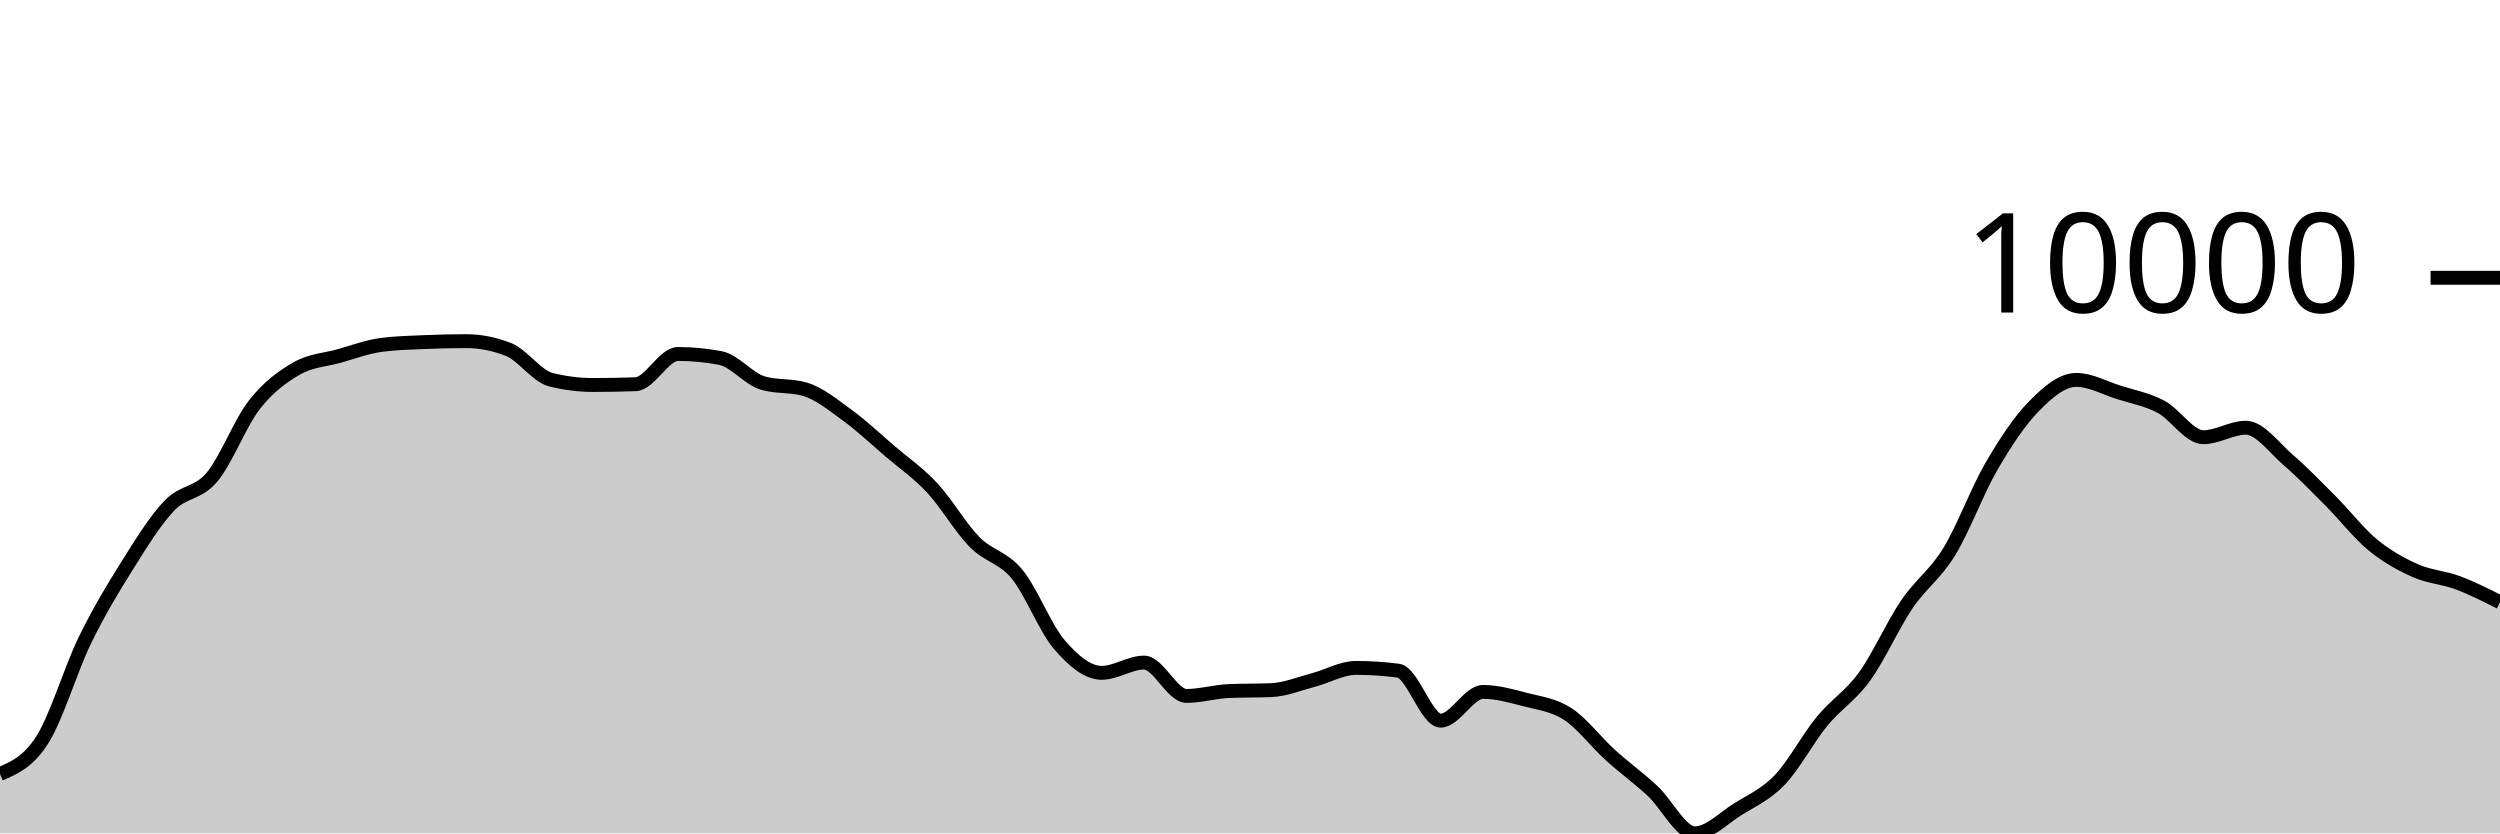
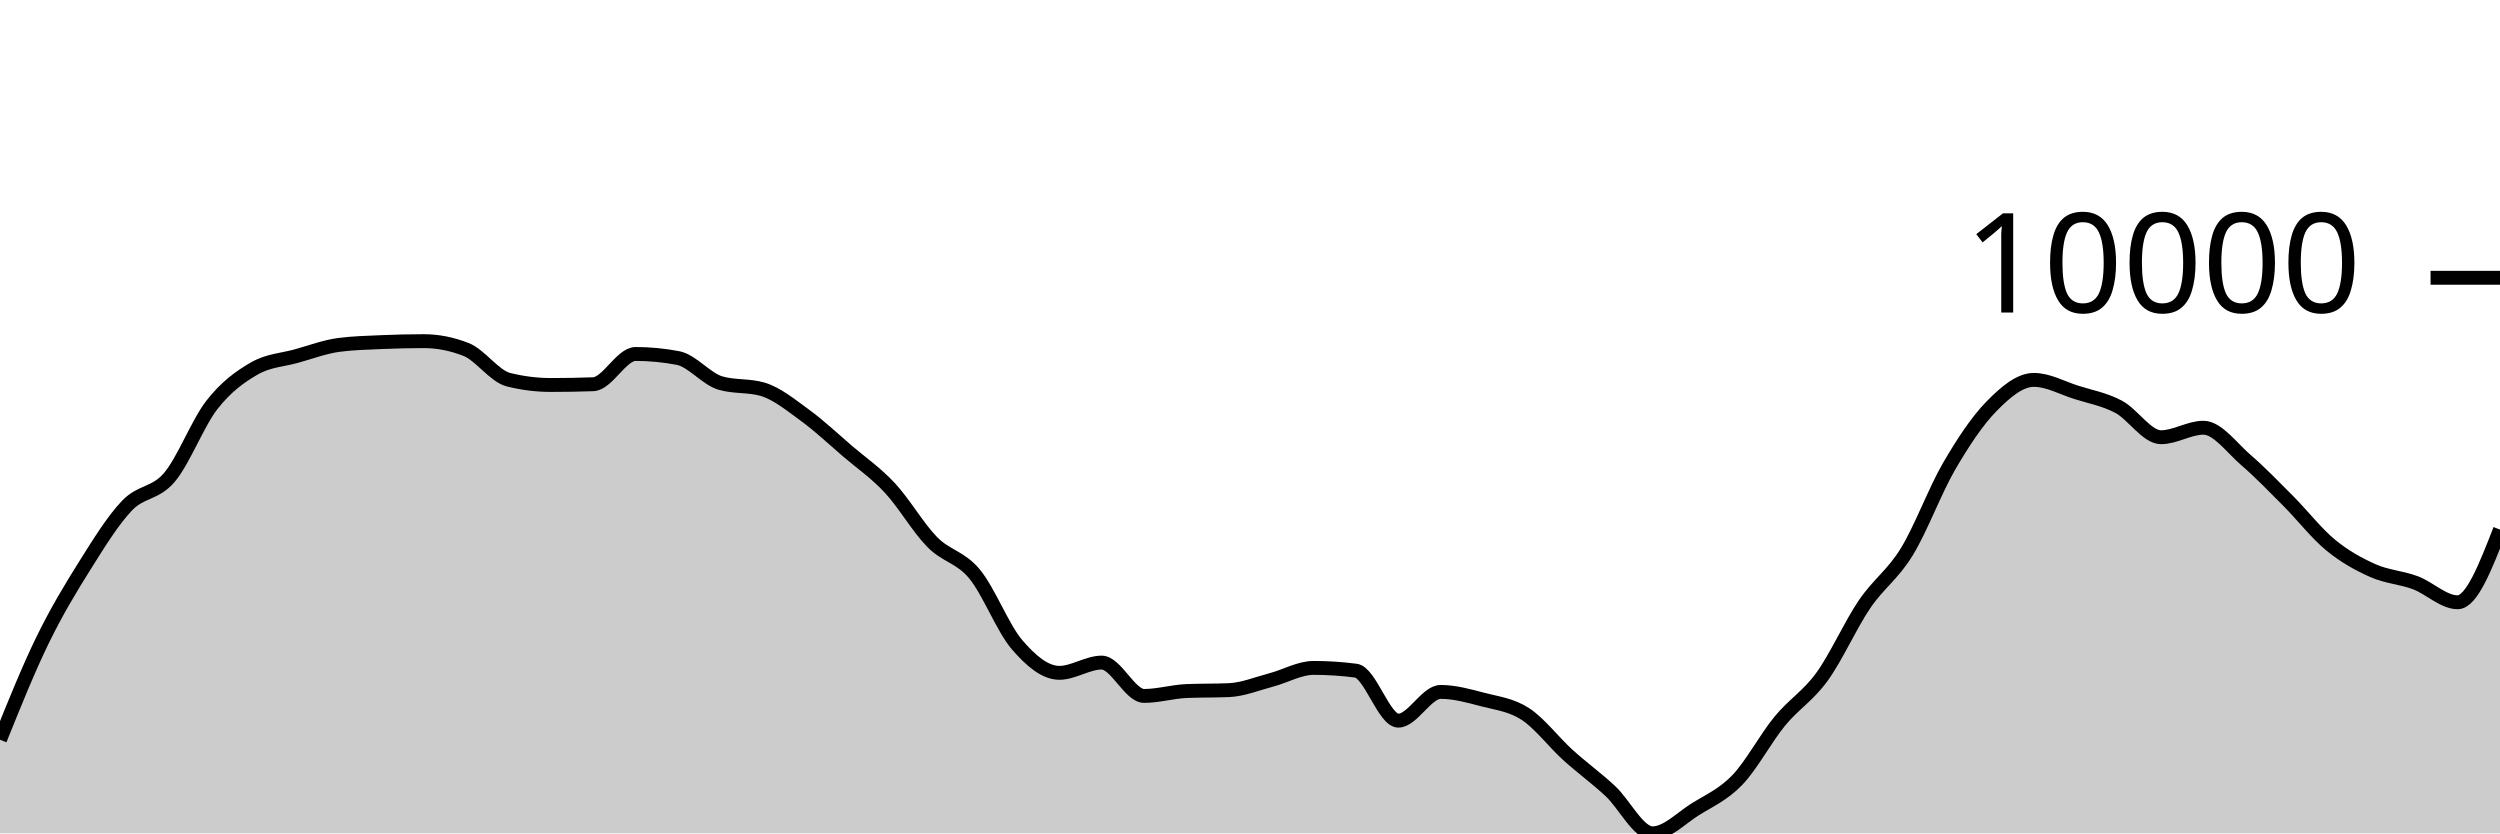
<svg xmlns="http://www.w3.org/2000/svg" viewBox="0 0 180 60">
  <g transform="translate(0,20)">
-     <path class="area" fill="rgba(0, 0, 0, 0.2)" d="M0,35.726C1.017,35.293,2.034,34.86,3.051,33.258C4.068,31.657,5.085,28.206,6.102,26.117C7.119,24.029,8.136,22.348,9.153,20.728C10.169,19.108,11.186,17.457,12.203,16.396C13.22,15.335,14.237,15.569,15.254,14.363C16.271,13.156,17.288,10.462,18.305,9.157C19.322,7.852,20.339,7.12,21.356,6.533C22.373,5.946,23.39,5.918,24.407,5.635C25.424,5.351,26.441,4.965,27.458,4.832C28.475,4.699,29.492,4.677,30.508,4.632C31.525,4.588,32.542,4.563,33.559,4.563C34.576,4.563,35.593,4.763,36.61,5.163C37.627,5.563,38.644,7.083,39.661,7.337C40.678,7.592,41.695,7.719,42.712,7.719C43.729,7.719,44.746,7.701,45.763,7.665C46.78,7.629,47.797,5.486,48.814,5.486C49.831,5.486,50.847,5.583,51.864,5.776C52.881,5.969,53.898,7.277,54.915,7.578C55.932,7.879,56.949,7.729,57.966,8.029C58.983,8.33,60,9.163,61.017,9.905C62.034,10.646,63.051,11.607,64.068,12.478C65.085,13.349,66.102,14.038,67.119,15.129C68.136,16.22,69.153,17.992,70.169,19.025C71.186,20.059,72.203,20.101,73.22,21.331C74.237,22.562,75.254,25.223,76.271,26.409C77.288,27.594,78.305,28.444,79.322,28.444C80.339,28.444,81.356,27.706,82.373,27.706C83.39,27.706,84.407,30.107,85.424,30.107C86.441,30.107,87.458,29.798,88.475,29.755C89.492,29.712,90.508,29.733,91.525,29.69C92.542,29.647,93.559,29.224,94.576,28.957C95.593,28.69,96.61,28.089,97.627,28.089C98.644,28.089,99.661,28.155,100.678,28.288C101.695,28.421,102.712,31.887,103.729,31.887C104.746,31.887,105.763,29.818,106.78,29.818C107.797,29.818,108.814,30.107,109.831,30.373C110.847,30.638,111.864,30.747,112.881,31.41C113.898,32.073,114.915,33.428,115.932,34.351C116.949,35.273,117.966,36.003,118.983,36.945C120,37.887,121.017,40,122.034,40C123.051,40,124.068,38.925,125.085,38.285C126.102,37.645,127.119,37.22,128.136,36.161C129.153,35.103,130.169,33.174,131.186,31.934C132.203,30.695,133.22,30.126,134.237,28.724C135.254,27.322,136.271,25.019,137.288,23.52C138.305,22.021,139.322,21.389,140.339,19.73C141.356,18.071,142.373,15.312,143.39,13.566C144.407,11.82,145.424,10.288,146.441,9.252C147.458,8.216,148.475,7.352,149.492,7.352C150.508,7.352,151.525,7.925,152.542,8.248C153.559,8.571,154.576,8.75,155.593,9.289C156.61,9.827,157.627,11.48,158.644,11.48C159.661,11.48,160.678,10.795,161.695,10.795C162.712,10.795,163.729,12.234,164.746,13.112C165.763,13.99,166.78,15.041,167.797,16.062C168.814,17.083,169.831,18.4,170.847,19.237C171.864,20.074,172.881,20.631,173.898,21.084C174.915,21.537,175.932,21.574,176.949,21.954C177.966,22.333,178.983,22.848,180,23.363L180,40C178.983,40,177.966,40,176.949,40C175.932,40,174.915,40,173.898,40C172.881,40,171.864,40,170.847,40C169.831,40,168.814,40,167.797,40C166.78,40,165.763,40,164.746,40C163.729,40,162.712,40,161.695,40C160.678,40,159.661,40,158.644,40C157.627,40,156.61,40,155.593,40C154.576,40,153.559,40,152.542,40C151.525,40,150.508,40,149.492,40C148.475,40,147.458,40,146.441,40C145.424,40,144.407,40,143.39,40C142.373,40,141.356,40,140.339,40C139.322,40,138.305,40,137.288,40C136.271,40,135.254,40,134.237,40C133.22,40,132.203,40,131.186,40C130.169,40,129.153,40,128.136,40C127.119,40,126.102,40,125.085,40C124.068,40,123.051,40,122.034,40C121.017,40,120,40,118.983,40C117.966,40,116.949,40,115.932,40C114.915,40,113.898,40,112.881,40C111.864,40,110.847,40,109.831,40C108.814,40,107.797,40,106.78,40C105.763,40,104.746,40,103.729,40C102.712,40,101.695,40,100.678,40C99.661,40,98.644,40,97.627,40C96.61,40,95.593,40,94.576,40C93.559,40,92.542,40,91.525,40C90.508,40,89.492,40,88.475,40C87.458,40,86.441,40,85.424,40C84.407,40,83.39,40,82.373,40C81.356,40,80.339,40,79.322,40C78.305,40,77.288,40,76.271,40C75.254,40,74.237,40,73.22,40C72.203,40,71.186,40,70.169,40C69.153,40,68.136,40,67.119,40C66.102,40,65.085,40,64.068,40C63.051,40,62.034,40,61.017,40C60,40,58.983,40,57.966,40C56.949,40,55.932,40,54.915,40C53.898,40,52.881,40,51.864,40C50.847,40,49.831,40,48.814,40C47.797,40,46.78,40,45.763,40C44.746,40,43.729,40,42.712,40C41.695,40,40.678,40,39.661,40C38.644,40,37.627,40,36.61,40C35.593,40,34.576,40,33.559,40C32.542,40,31.525,40,30.508,40C29.492,40,28.475,40,27.458,40C26.441,40,25.424,40,24.407,40C23.39,40,22.373,40,21.356,40C20.339,40,19.322,40,18.305,40C17.288,40,16.271,40,15.254,40C14.237,40,13.22,40,12.203,40C11.186,40,10.169,40,9.153,40C8.136,40,7.119,40,6.102,40C5.085,40,4.068,40,3.051,40C2.034,40,1.017,40,0,40Z" />
-     <path class="line" stroke="black" fill="none" d="M0,35.726C1.017,35.293,2.034,34.86,3.051,33.258C4.068,31.657,5.085,28.206,6.102,26.117C7.119,24.029,8.136,22.348,9.153,20.728C10.169,19.108,11.186,17.457,12.203,16.396C13.22,15.335,14.237,15.569,15.254,14.363C16.271,13.156,17.288,10.462,18.305,9.157C19.322,7.852,20.339,7.12,21.356,6.533C22.373,5.946,23.39,5.918,24.407,5.635C25.424,5.351,26.441,4.965,27.458,4.832C28.475,4.699,29.492,4.677,30.508,4.632C31.525,4.588,32.542,4.563,33.559,4.563C34.576,4.563,35.593,4.763,36.61,5.163C37.627,5.563,38.644,7.083,39.661,7.337C40.678,7.592,41.695,7.719,42.712,7.719C43.729,7.719,44.746,7.701,45.763,7.665C46.78,7.629,47.797,5.486,48.814,5.486C49.831,5.486,50.847,5.583,51.864,5.776C52.881,5.969,53.898,7.277,54.915,7.578C55.932,7.879,56.949,7.729,57.966,8.029C58.983,8.33,60,9.163,61.017,9.905C62.034,10.646,63.051,11.607,64.068,12.478C65.085,13.349,66.102,14.038,67.119,15.129C68.136,16.22,69.153,17.992,70.169,19.025C71.186,20.059,72.203,20.101,73.22,21.331C74.237,22.562,75.254,25.223,76.271,26.409C77.288,27.594,78.305,28.444,79.322,28.444C80.339,28.444,81.356,27.706,82.373,27.706C83.39,27.706,84.407,30.107,85.424,30.107C86.441,30.107,87.458,29.798,88.475,29.755C89.492,29.712,90.508,29.733,91.525,29.69C92.542,29.647,93.559,29.224,94.576,28.957C95.593,28.69,96.61,28.089,97.627,28.089C98.644,28.089,99.661,28.155,100.678,28.288C101.695,28.421,102.712,31.887,103.729,31.887C104.746,31.887,105.763,29.818,106.78,29.818C107.797,29.818,108.814,30.107,109.831,30.373C110.847,30.638,111.864,30.747,112.881,31.41C113.898,32.073,114.915,33.428,115.932,34.351C116.949,35.273,117.966,36.003,118.983,36.945C120,37.887,121.017,40,122.034,40C123.051,40,124.068,38.925,125.085,38.285C126.102,37.645,127.119,37.22,128.136,36.161C129.153,35.103,130.169,33.174,131.186,31.934C132.203,30.695,133.22,30.126,134.237,28.724C135.254,27.322,136.271,25.019,137.288,23.52C138.305,22.021,139.322,21.389,140.339,19.73C141.356,18.071,142.373,15.312,143.39,13.566C144.407,11.82,145.424,10.288,146.441,9.252C147.458,8.216,148.475,7.352,149.492,7.352C150.508,7.352,151.525,7.925,152.542,8.248C153.559,8.571,154.576,8.75,155.593,9.289C156.61,9.827,157.627,11.48,158.644,11.48C159.661,11.48,160.678,10.795,161.695,10.795C162.712,10.795,163.729,12.234,164.746,13.112C165.763,13.99,166.78,15.041,167.797,16.062C168.814,17.083,169.831,18.4,170.847,19.237C171.864,20.074,172.881,20.631,173.898,21.084C174.915,21.537,175.932,21.574,176.949,21.954C177.966,22.333,178.983,22.848,180,23.363" />
+     <path class="area" fill="rgba(0, 0, 0, 0.2)" d="M0,33.258C1.017,30.732,2.034,28.206,3.051,26.117C4.068,24.029,5.085,22.348,6.102,20.728C7.119,19.108,8.136,17.457,9.153,16.396C10.169,15.335,11.186,15.569,12.203,14.363C13.22,13.156,14.237,10.462,15.254,9.157C16.271,7.852,17.288,7.12,18.305,6.533C19.322,5.946,20.339,5.918,21.356,5.635C22.373,5.351,23.39,4.965,24.407,4.832C25.424,4.699,26.441,4.677,27.458,4.632C28.475,4.588,29.492,4.563,30.508,4.563C31.525,4.563,32.542,4.763,33.559,5.163C34.576,5.563,35.593,7.083,36.61,7.337C37.627,7.592,38.644,7.719,39.661,7.719C40.678,7.719,41.695,7.701,42.712,7.665C43.729,7.629,44.746,5.486,45.763,5.486C46.78,5.486,47.797,5.583,48.814,5.777C49.831,5.972,50.847,7.277,51.864,7.578C52.881,7.879,53.898,7.729,54.915,8.029C55.932,8.33,56.949,9.163,57.966,9.905C58.983,10.646,60,11.607,61.017,12.478C62.034,13.349,63.051,14.038,64.068,15.129C65.085,16.22,66.102,17.992,67.119,19.025C68.136,20.059,69.153,20.099,70.169,21.33C71.186,22.56,72.203,25.223,73.22,26.409C74.237,27.594,75.254,28.444,76.271,28.444C77.288,28.444,78.305,27.706,79.322,27.706C80.339,27.706,81.356,30.107,82.373,30.107C83.39,30.107,84.407,29.798,85.424,29.755C86.441,29.712,87.458,29.733,88.475,29.69C89.492,29.647,90.508,29.224,91.525,28.957C92.542,28.69,93.559,28.089,94.576,28.089C95.593,28.089,96.61,28.155,97.627,28.288C98.644,28.421,99.661,31.887,100.678,31.887C101.695,31.887,102.712,29.818,103.729,29.818C104.746,29.818,105.763,30.107,106.78,30.373C107.797,30.638,108.814,30.747,109.831,31.41C110.847,32.073,111.864,33.428,112.881,34.351C113.898,35.273,114.915,36.003,115.932,36.945C116.949,37.887,117.966,40,118.983,40C120,40,121.017,38.925,122.034,38.285C123.051,37.645,124.068,37.22,125.085,36.161C126.102,35.103,127.119,33.174,128.136,31.934C129.153,30.695,130.169,30.126,131.186,28.724C132.203,27.322,133.22,25.019,134.237,23.52C135.254,22.021,136.271,21.389,137.288,19.73C138.305,18.071,139.322,15.312,140.339,13.566C141.356,11.82,142.373,10.288,143.39,9.252C144.407,8.216,145.424,7.352,146.441,7.352C147.458,7.352,148.475,7.927,149.492,8.25C150.508,8.572,151.525,8.75,152.542,9.289C153.559,9.827,154.576,11.48,155.593,11.48C156.61,11.48,157.627,10.796,158.644,10.796C159.661,10.796,160.678,12.234,161.695,13.112C162.712,13.989,163.729,15.041,164.746,16.062C165.763,17.083,166.78,18.4,167.797,19.237C168.814,20.074,169.831,20.631,170.847,21.084C171.864,21.537,172.881,21.574,173.898,21.954C174.915,22.333,175.932,23.363,176.949,23.363C177.966,23.363,178.983,20.746,180,18.129L180,40C178.983,40,177.966,40,176.949,40C175.932,40,174.915,40,173.898,40C172.881,40,171.864,40,170.847,40C169.831,40,168.814,40,167.797,40C166.78,40,165.763,40,164.746,40C163.729,40,162.712,40,161.695,40C160.678,40,159.661,40,158.644,40C157.627,40,156.61,40,155.593,40C154.576,40,153.559,40,152.542,40C151.525,40,150.508,40,149.492,40C148.475,40,147.458,40,146.441,40C145.424,40,144.407,40,143.39,40C142.373,40,141.356,40,140.339,40C139.322,40,138.305,40,137.288,40C136.271,40,135.254,40,134.237,40C133.22,40,132.203,40,131.186,40C130.169,40,129.153,40,128.136,40C127.119,40,126.102,40,125.085,40C124.068,40,123.051,40,122.034,40C121.017,40,120,40,118.983,40C117.966,40,116.949,40,115.932,40C114.915,40,113.898,40,112.881,40C111.864,40,110.847,40,109.831,40C108.814,40,107.797,40,106.78,40C105.763,40,104.746,40,103.729,40C102.712,40,101.695,40,100.678,40C99.661,40,98.644,40,97.627,40C96.61,40,95.593,40,94.576,40C93.559,40,92.542,40,91.525,40C90.508,40,89.492,40,88.475,40C87.458,40,86.441,40,85.424,40C84.407,40,83.39,40,82.373,40C81.356,40,80.339,40,79.322,40C78.305,40,77.288,40,76.271,40C75.254,40,74.237,40,73.22,40C72.203,40,71.186,40,70.169,40C69.153,40,68.136,40,67.119,40C66.102,40,65.085,40,64.068,40C63.051,40,62.034,40,61.017,40C60,40,58.983,40,57.966,40C56.949,40,55.932,40,54.915,40C53.898,40,52.881,40,51.864,40C50.847,40,49.831,40,48.814,40C47.797,40,46.78,40,45.763,40C44.746,40,43.729,40,42.712,40C41.695,40,40.678,40,39.661,40C38.644,40,37.627,40,36.61,40C35.593,40,34.576,40,33.559,40C32.542,40,31.525,40,30.508,40C29.492,40,28.475,40,27.458,40C26.441,40,25.424,40,24.407,40C23.39,40,22.373,40,21.356,40C20.339,40,19.322,40,18.305,40C17.288,40,16.271,40,15.254,40C14.237,40,13.22,40,12.203,40C11.186,40,10.169,40,9.153,40C8.136,40,7.119,40,6.102,40C5.085,40,4.068,40,3.051,40C2.034,40,1.017,40,0,40Z" />
+     <path class="line" stroke="black" fill="none" d="M0,33.258C1.017,30.732,2.034,28.206,3.051,26.117C4.068,24.029,5.085,22.348,6.102,20.728C7.119,19.108,8.136,17.457,9.153,16.396C10.169,15.335,11.186,15.569,12.203,14.363C13.22,13.156,14.237,10.462,15.254,9.157C16.271,7.852,17.288,7.12,18.305,6.533C19.322,5.946,20.339,5.918,21.356,5.635C22.373,5.351,23.39,4.965,24.407,4.832C25.424,4.699,26.441,4.677,27.458,4.632C28.475,4.588,29.492,4.563,30.508,4.563C31.525,4.563,32.542,4.763,33.559,5.163C34.576,5.563,35.593,7.083,36.61,7.337C37.627,7.592,38.644,7.719,39.661,7.719C40.678,7.719,41.695,7.701,42.712,7.665C43.729,7.629,44.746,5.486,45.763,5.486C46.78,5.486,47.797,5.583,48.814,5.777C49.831,5.972,50.847,7.277,51.864,7.578C52.881,7.879,53.898,7.729,54.915,8.029C55.932,8.33,56.949,9.163,57.966,9.905C58.983,10.646,60,11.607,61.017,12.478C62.034,13.349,63.051,14.038,64.068,15.129C65.085,16.22,66.102,17.992,67.119,19.025C68.136,20.059,69.153,20.099,70.169,21.33C71.186,22.56,72.203,25.223,73.22,26.409C74.237,27.594,75.254,28.444,76.271,28.444C77.288,28.444,78.305,27.706,79.322,27.706C80.339,27.706,81.356,30.107,82.373,30.107C83.39,30.107,84.407,29.798,85.424,29.755C86.441,29.712,87.458,29.733,88.475,29.69C89.492,29.647,90.508,29.224,91.525,28.957C92.542,28.69,93.559,28.089,94.576,28.089C95.593,28.089,96.61,28.155,97.627,28.288C98.644,28.421,99.661,31.887,100.678,31.887C101.695,31.887,102.712,29.818,103.729,29.818C104.746,29.818,105.763,30.107,106.78,30.373C107.797,30.638,108.814,30.747,109.831,31.41C110.847,32.073,111.864,33.428,112.881,34.351C113.898,35.273,114.915,36.003,115.932,36.945C116.949,37.887,117.966,40,118.983,40C120,40,121.017,38.925,122.034,38.285C123.051,37.645,124.068,37.22,125.085,36.161C126.102,35.103,127.119,33.174,128.136,31.934C129.153,30.695,130.169,30.126,131.186,28.724C132.203,27.322,133.22,25.019,134.237,23.52C135.254,22.021,136.271,21.389,137.288,19.73C138.305,18.071,139.322,15.312,140.339,13.566C141.356,11.82,142.373,10.288,143.39,9.252C144.407,8.216,145.424,7.352,146.441,7.352C147.458,7.352,148.475,7.927,149.492,8.25C150.508,8.572,151.525,8.75,152.542,9.289C153.559,9.827,154.576,11.48,155.593,11.48C156.61,11.48,157.627,10.796,158.644,10.796C159.661,10.796,160.678,12.234,161.695,13.112C162.712,13.989,163.729,15.041,164.746,16.062C165.763,17.083,166.78,18.4,167.797,19.237C168.814,20.074,169.831,20.631,170.847,21.084C171.864,21.537,172.881,21.574,173.898,21.954C174.915,22.333,175.932,23.363,176.949,23.363C177.966,23.363,178.983,20.746,180,18.129" />
    <path class="axis-ceiling" stroke-width="1" stroke="black" fill="none" d="M175,0L180,0" />
    <text class="axis-ceiling-label" font-family="sans-serif" text-anchor="end" font-size="10px" x="170" y="2.5">10000</text>
  </g>
</svg>
